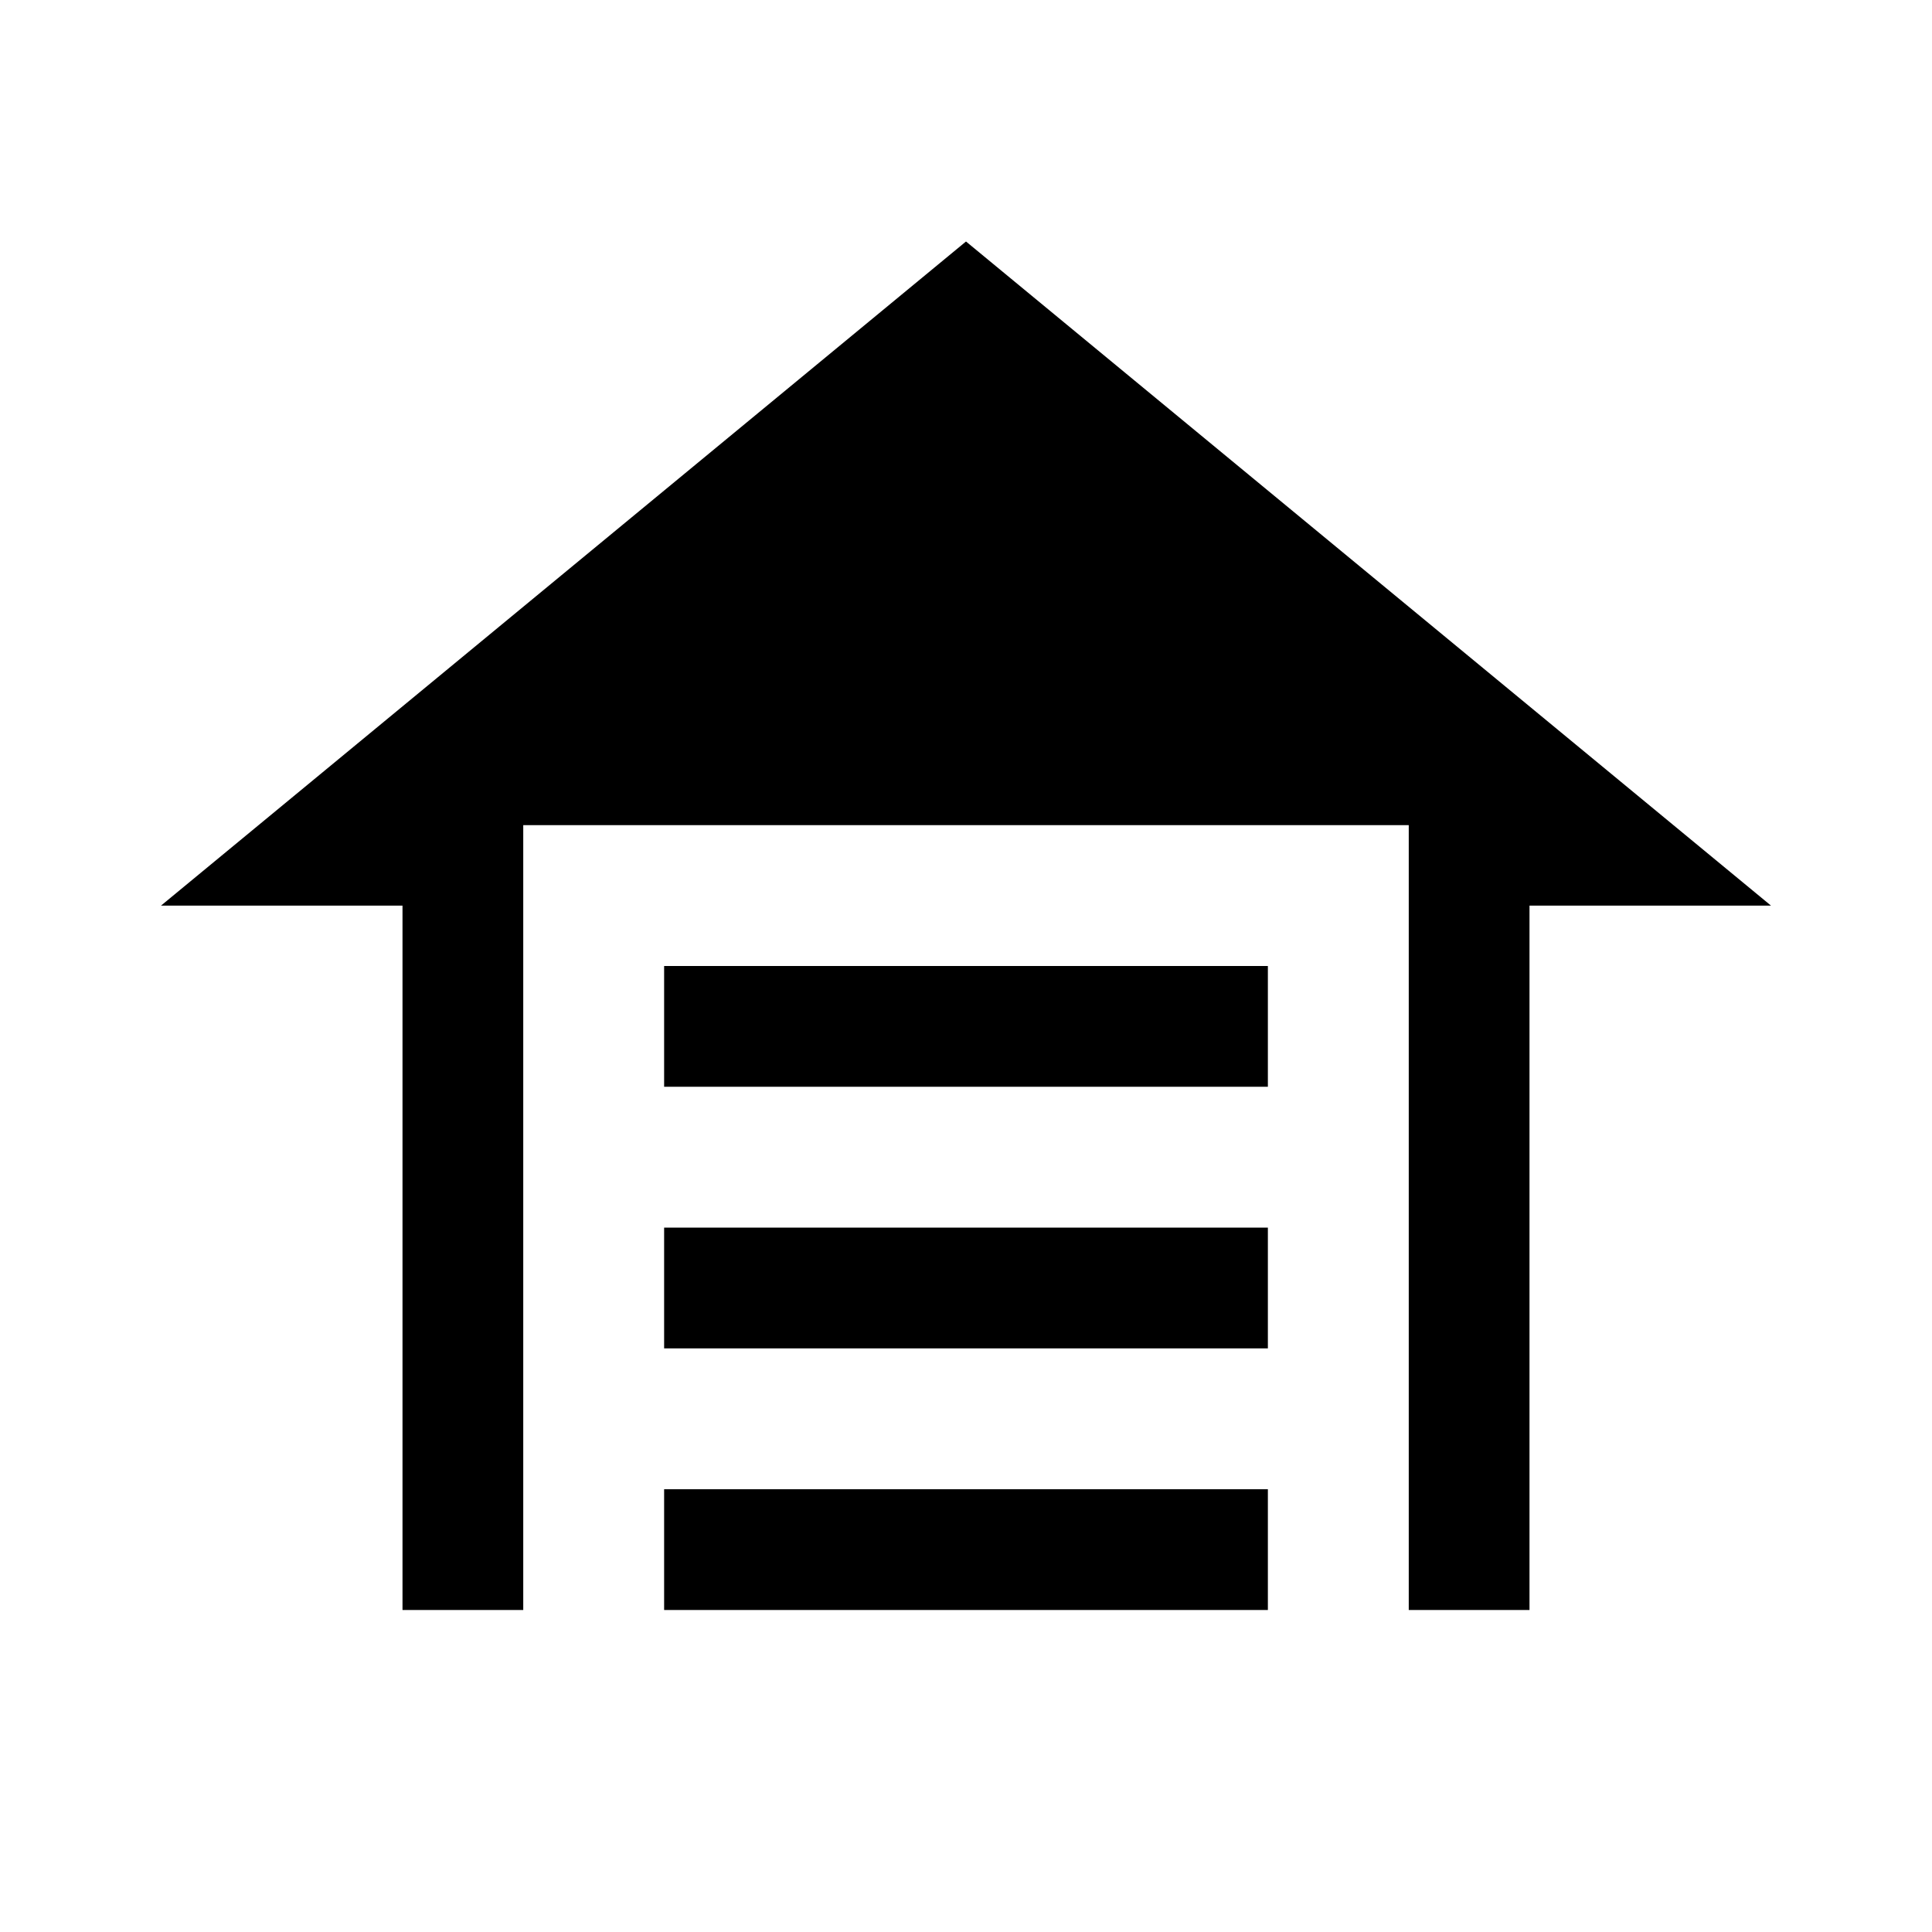
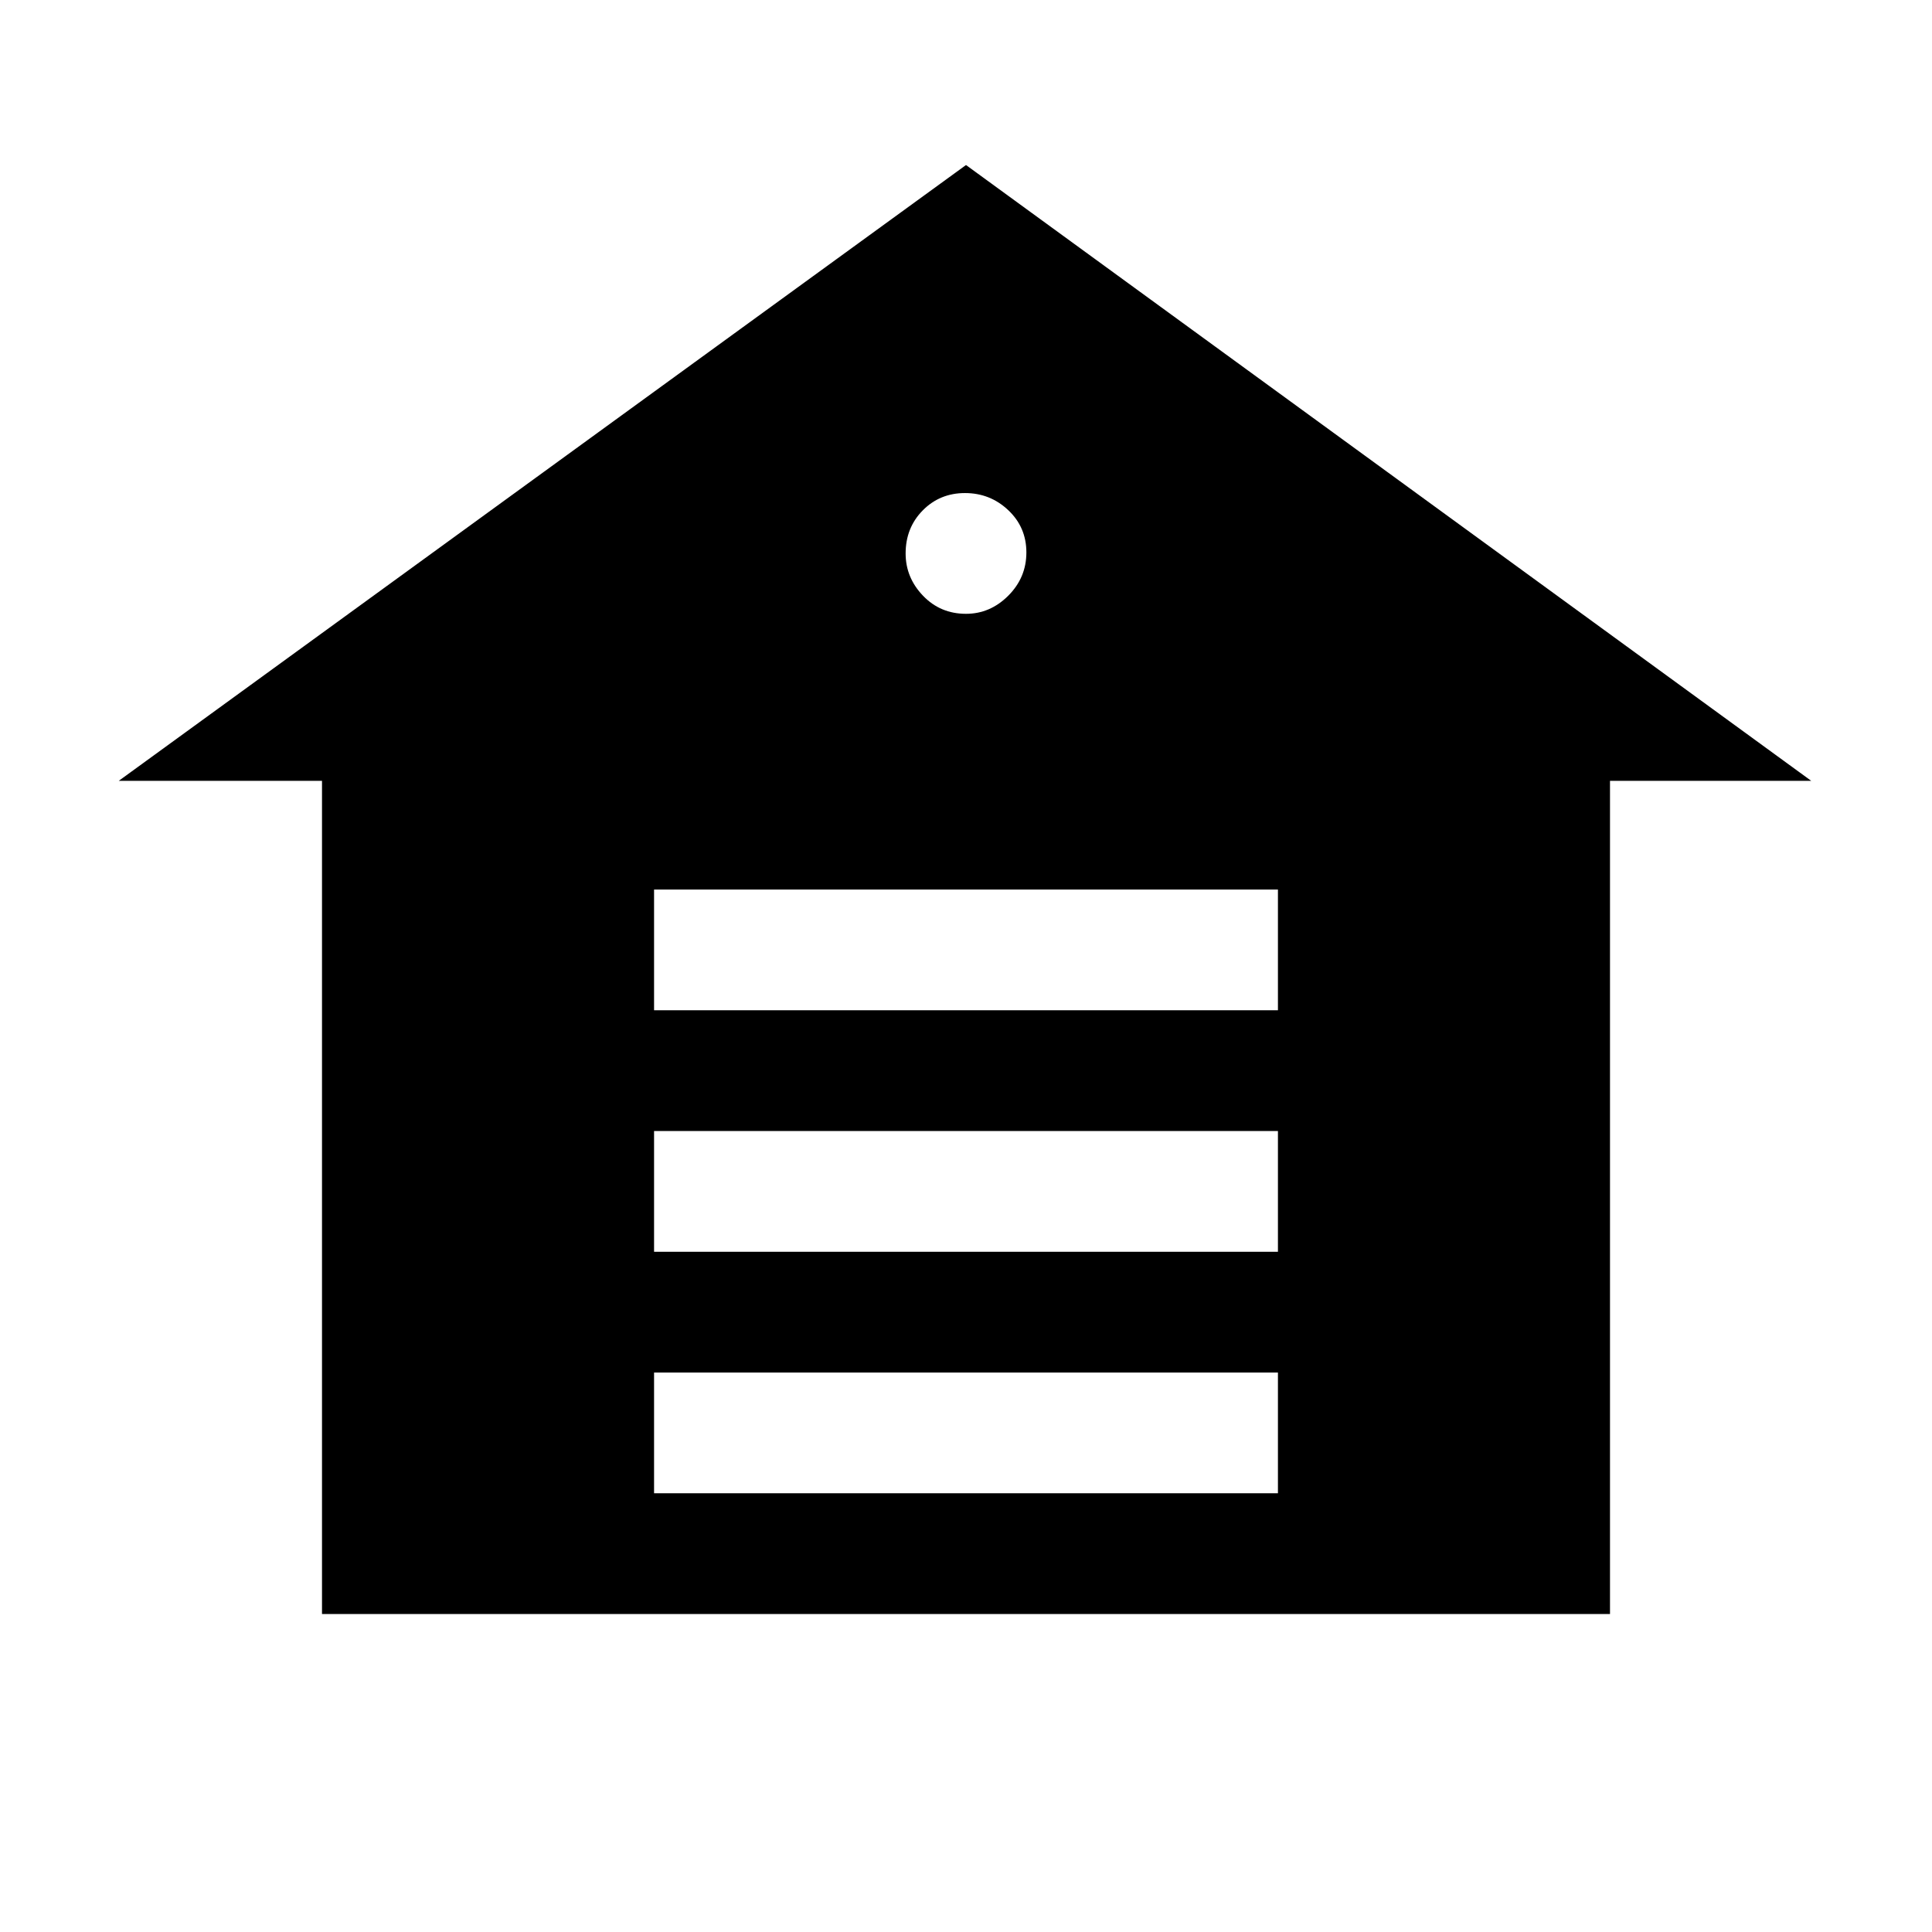
<svg xmlns="http://www.w3.org/2000/svg" width="48" height="48" viewBox="0 -960 960 960">
-   <path d="M330-420v-60h300v60H330Zm0 130v-60h300v60H330Zm0 130v-60h300v60H330Zm150-680 400 330H760v350h-60v-390H260v390h-60v-350H80l400-330Z" />
+   <path d="M160-158v-414H59l421-306 420 306H800v414H160Zm165-60h310v-60H325v60Zm0-120h310v-60H325v60Zm0-120h310v-60H325v60Zm155-197q12 0 21-9t9-21.5q0-12.5-9-21t-21.5-8.5q-12.5 0-21 8.62-8.5 8.63-8.5 21.38 0 12 8.63 21 8.62 9 21.37 9Z" />
</svg>
